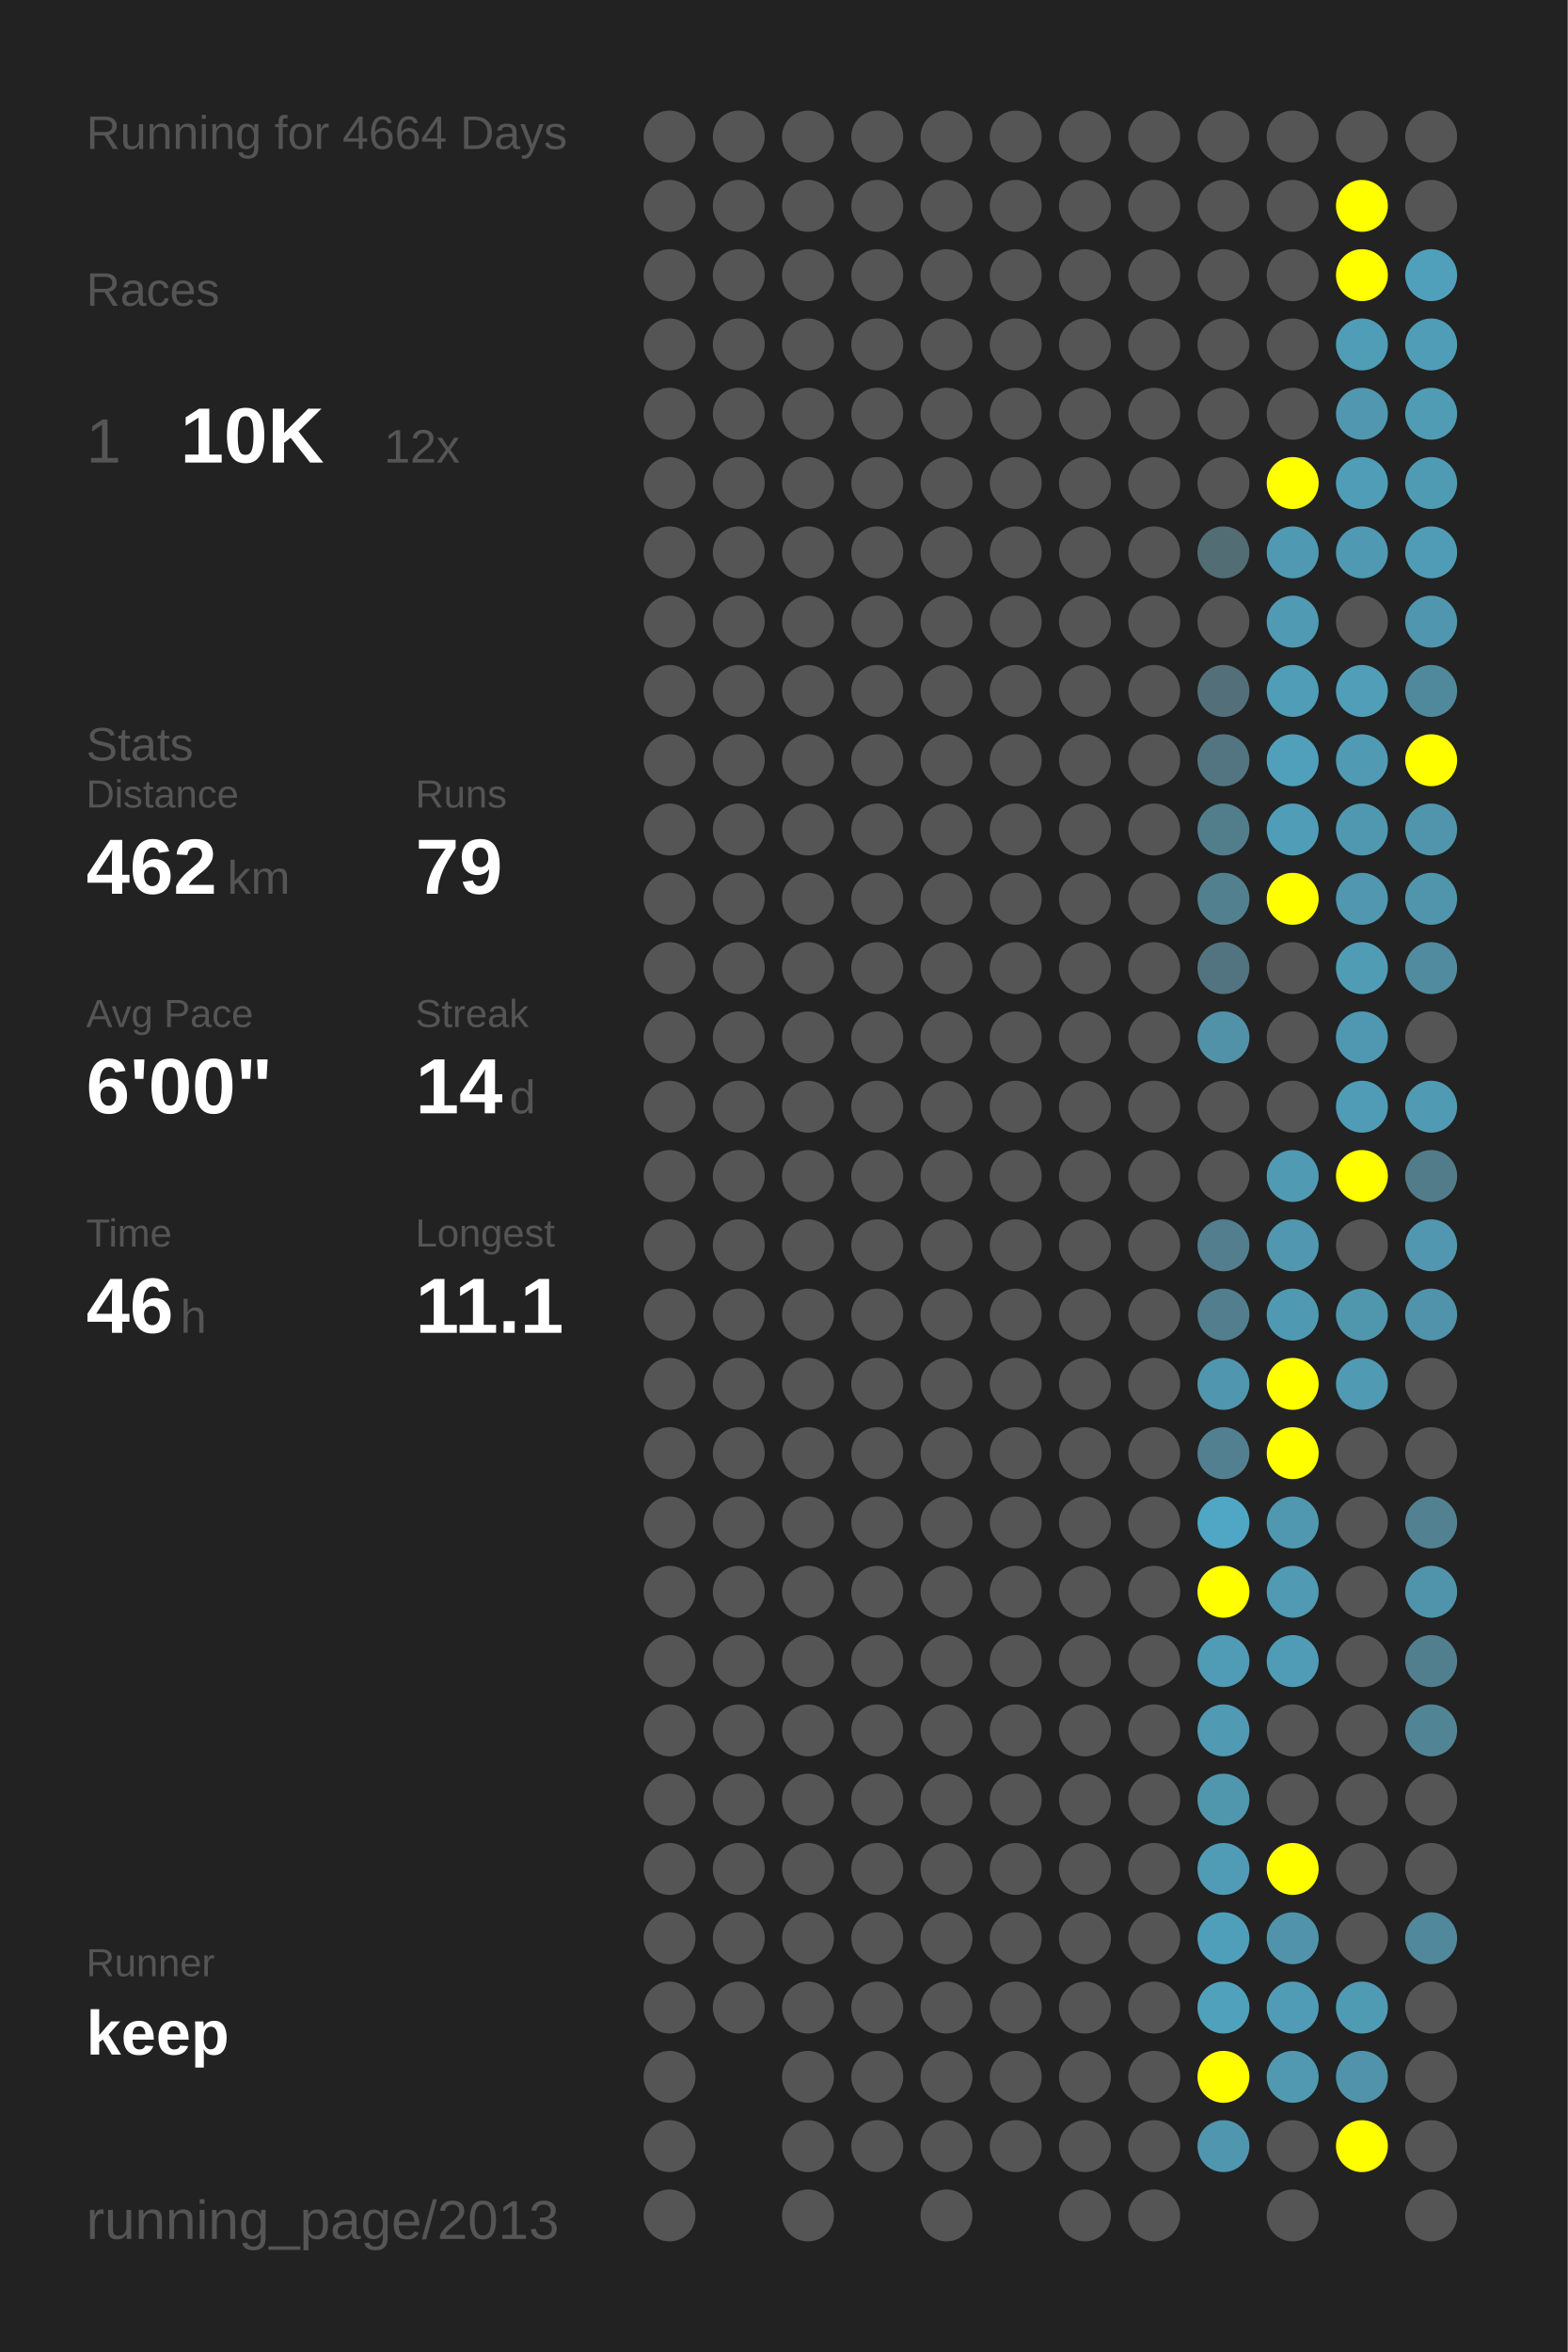
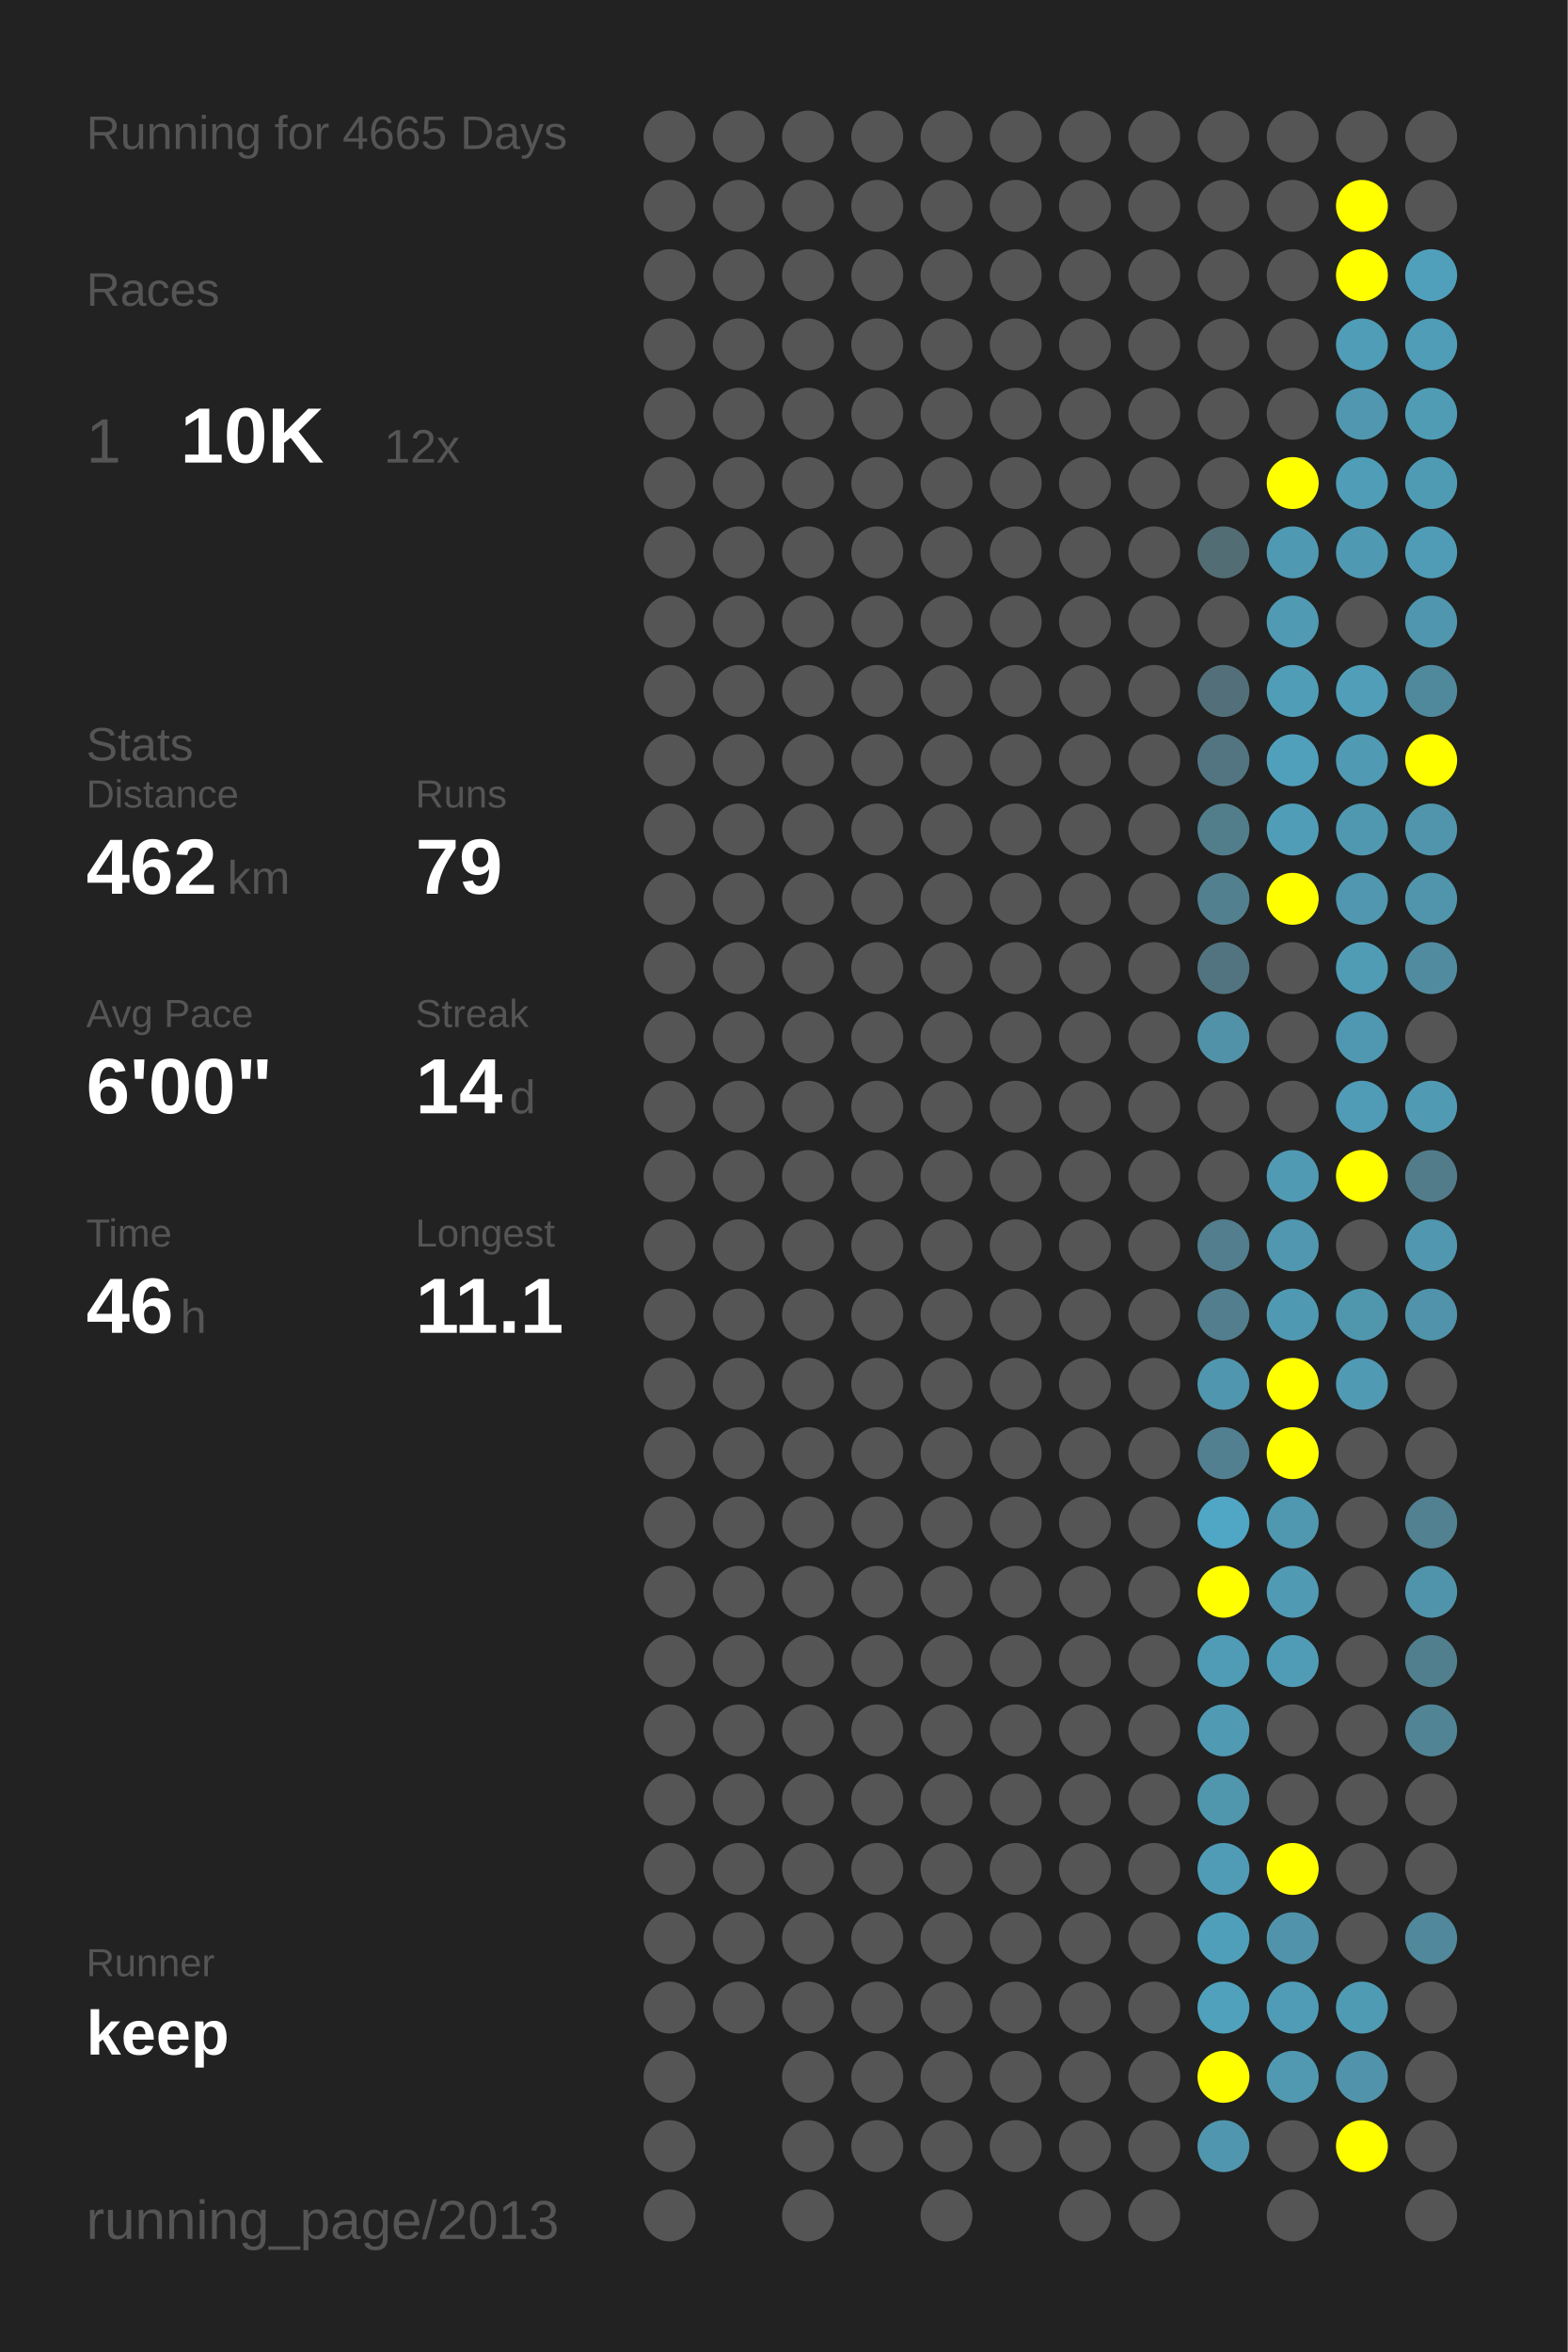
<svg xmlns="http://www.w3.org/2000/svg" baseProfile="full" height="300mm" version="1.1" viewBox="0,0,200,300" width="200mm">
  <defs />
  <rect fill="#222222" height="300" width="200" x="0" y="0" />
-   <text fill="#555555" style="font-size:6px; font-family:Arial;" x="11" y="19">Running for 4664 Days</text>
+   <text fill="#555555" style="font-size:6px; font-family:Arial;" x="11" y="19">Running for 4665 Days</text>
  <text fill="#555555" style="font-size:6px; font-family:Arial;" x="11" y="39">Races</text>
  <text fill="#555555" style="font-size:8px; font-family:Arial;" x="11" y="59">1</text>
  <text fill="#FFFFFF" style="font-size:10px; font-family:Arial; font-weight:bold;" x="23" y="59">10K</text>
  <text fill="#555555" style="font-size:6px; font-family:Arial;" x="49" y="59">12x</text>
  <text fill="#555555" style="font-size:6px; font-family:Arial;" x="11" y="97">Stats</text>
  <text fill="#555555" style="font-size:5px; font-family:Arial;" x="11" y="103">Distance</text>
  <text fill="#FFFFFF" style="font-size:10px; font-family:Arial; font-weight:bold;" x="11" y="114">462</text>
  <text fill="#555555" style="font-size:6px; font-family:Arial;" x="29" y="114">km</text>
  <text fill="#555555" style="font-size:5px; font-family:Arial;" x="53" y="103">Runs</text>
  <text fill="#FFFFFF" style="font-size:10px; font-family:Arial; font-weight:bold;" x="53" y="114">79</text>
  <text fill="#555555" style="font-size:5px; font-family:Arial;" x="11" y="131">Avg Pace</text>
  <text fill="#FFFFFF" style="font-size:10px; font-family:Arial; font-weight:bold;" x="11" y="142">6'00"</text>
  <text fill="#555555" style="font-size:5px; font-family:Arial;" x="53" y="131">Streak</text>
  <text fill="#FFFFFF" style="font-size:10px; font-family:Arial; font-weight:bold;" x="53" y="142">14</text>
  <text fill="#555555" style="font-size:6px; font-family:Arial;" x="65" y="142">d</text>
  <text fill="#555555" style="font-size:5px; font-family:Arial;" x="11" y="159">Time</text>
  <text fill="#FFFFFF" style="font-size:10px; font-family:Arial; font-weight:bold;" x="11" y="170">46</text>
  <text fill="#555555" style="font-size:6px; font-family:Arial;" x="23" y="170">h</text>
  <text fill="#555555" style="font-size:5px; font-family:Arial;" x="53" y="159">Longest</text>
  <text fill="#FFFFFF" style="font-size:10px; font-family:Arial; font-weight:bold;" x="53" y="170">11.1</text>
  <text fill="#555555" style="font-size:5px; font-family:Arial;" x="11" y="252.065">Runner</text>
  <text fill="#FFFFFF" style="font-size:8px; font-family:Arial; font-weight:bold;" x="11" y="262.065">keep</text>
  <text fill="#555555" style="font-size:7px; font-family:Arial;" x="11" y="285.581">running_page/2013</text>
  <circle cx="85.417" cy="17.419" fill="#555555" r="3.312" />
  <circle cx="85.417" cy="26.258" fill="#555555" r="3.312" />
  <circle cx="85.417" cy="35.097" fill="#555555" r="3.312" />
  <circle cx="85.417" cy="43.935" fill="#555555" r="3.312" />
  <circle cx="85.417" cy="52.774" fill="#555555" r="3.312" />
  <circle cx="85.417" cy="61.613" fill="#555555" r="3.312" />
  <circle cx="85.417" cy="70.452" fill="#555555" r="3.312" />
  <circle cx="85.417" cy="79.29" fill="#555555" r="3.312" />
  <circle cx="85.417" cy="88.129" fill="#555555" r="3.312" />
  <circle cx="85.417" cy="96.968" fill="#555555" r="3.312" />
  <circle cx="85.417" cy="105.806" fill="#555555" r="3.312" />
  <circle cx="85.417" cy="114.645" fill="#555555" r="3.312" />
  <circle cx="85.417" cy="123.484" fill="#555555" r="3.312" />
  <circle cx="85.417" cy="132.323" fill="#555555" r="3.312" />
  <circle cx="85.417" cy="141.161" fill="#555555" r="3.312" />
  <circle cx="85.417" cy="150" fill="#555555" r="3.312" />
  <circle cx="85.417" cy="158.839" fill="#555555" r="3.312" />
  <circle cx="85.417" cy="167.677" fill="#555555" r="3.312" />
  <circle cx="85.417" cy="176.516" fill="#555555" r="3.312" />
  <circle cx="85.417" cy="185.355" fill="#555555" r="3.312" />
  <circle cx="85.417" cy="194.194" fill="#555555" r="3.312" />
  <circle cx="85.417" cy="203.032" fill="#555555" r="3.312" />
  <circle cx="85.417" cy="211.871" fill="#555555" r="3.312" />
  <circle cx="85.417" cy="220.71" fill="#555555" r="3.312" />
  <circle cx="85.417" cy="229.548" fill="#555555" r="3.312" />
  <circle cx="85.417" cy="238.387" fill="#555555" r="3.312" />
  <circle cx="85.417" cy="247.226" fill="#555555" r="3.312" />
  <circle cx="85.417" cy="256.065" fill="#555555" r="3.312" />
  <circle cx="85.417" cy="264.903" fill="#555555" r="3.312" />
  <circle cx="85.417" cy="273.742" fill="#555555" r="3.312" />
  <circle cx="85.417" cy="282.581" fill="#555555" r="3.312" />
  <circle cx="94.25" cy="17.419" fill="#555555" r="3.312" />
  <circle cx="94.25" cy="26.258" fill="#555555" r="3.312" />
  <circle cx="94.25" cy="35.097" fill="#555555" r="3.312" />
  <circle cx="94.25" cy="43.935" fill="#555555" r="3.312" />
  <circle cx="94.25" cy="52.774" fill="#555555" r="3.312" />
  <circle cx="94.25" cy="61.613" fill="#555555" r="3.312" />
  <circle cx="94.25" cy="70.452" fill="#555555" r="3.312" />
  <circle cx="94.25" cy="79.29" fill="#555555" r="3.312" />
  <circle cx="94.25" cy="88.129" fill="#555555" r="3.312" />
  <circle cx="94.25" cy="96.968" fill="#555555" r="3.312" />
  <circle cx="94.25" cy="105.806" fill="#555555" r="3.312" />
  <circle cx="94.25" cy="114.645" fill="#555555" r="3.312" />
  <circle cx="94.25" cy="123.484" fill="#555555" r="3.312" />
  <circle cx="94.25" cy="132.323" fill="#555555" r="3.312" />
  <circle cx="94.25" cy="141.161" fill="#555555" r="3.312" />
  <circle cx="94.25" cy="150" fill="#555555" r="3.312" />
  <circle cx="94.25" cy="158.839" fill="#555555" r="3.312" />
  <circle cx="94.25" cy="167.677" fill="#555555" r="3.312" />
  <circle cx="94.25" cy="176.516" fill="#555555" r="3.312" />
  <circle cx="94.25" cy="185.355" fill="#555555" r="3.312" />
  <circle cx="94.25" cy="194.194" fill="#555555" r="3.312" />
  <circle cx="94.25" cy="203.032" fill="#555555" r="3.312" />
  <circle cx="94.25" cy="211.871" fill="#555555" r="3.312" />
  <circle cx="94.25" cy="220.71" fill="#555555" r="3.312" />
  <circle cx="94.25" cy="229.548" fill="#555555" r="3.312" />
  <circle cx="94.25" cy="238.387" fill="#555555" r="3.312" />
  <circle cx="94.25" cy="247.226" fill="#555555" r="3.312" />
  <circle cx="94.25" cy="256.065" fill="#555555" r="3.312" />
  <circle cx="103.083" cy="17.419" fill="#555555" r="3.312" />
  <circle cx="103.083" cy="26.258" fill="#555555" r="3.312" />
  <circle cx="103.083" cy="35.097" fill="#555555" r="3.312" />
  <circle cx="103.083" cy="43.935" fill="#555555" r="3.312" />
  <circle cx="103.083" cy="52.774" fill="#555555" r="3.312" />
  <circle cx="103.083" cy="61.613" fill="#555555" r="3.312" />
  <circle cx="103.083" cy="70.452" fill="#555555" r="3.312" />
  <circle cx="103.083" cy="79.29" fill="#555555" r="3.312" />
  <circle cx="103.083" cy="88.129" fill="#555555" r="3.312" />
  <circle cx="103.083" cy="96.968" fill="#555555" r="3.312" />
  <circle cx="103.083" cy="105.806" fill="#555555" r="3.312" />
  <circle cx="103.083" cy="114.645" fill="#555555" r="3.312" />
  <circle cx="103.083" cy="123.484" fill="#555555" r="3.312" />
  <circle cx="103.083" cy="132.323" fill="#555555" r="3.312" />
  <circle cx="103.083" cy="141.161" fill="#555555" r="3.312" />
  <circle cx="103.083" cy="150" fill="#555555" r="3.312" />
  <circle cx="103.083" cy="158.839" fill="#555555" r="3.312" />
  <circle cx="103.083" cy="167.677" fill="#555555" r="3.312" />
  <circle cx="103.083" cy="176.516" fill="#555555" r="3.312" />
  <circle cx="103.083" cy="185.355" fill="#555555" r="3.312" />
  <circle cx="103.083" cy="194.194" fill="#555555" r="3.312" />
  <circle cx="103.083" cy="203.032" fill="#555555" r="3.312" />
  <circle cx="103.083" cy="211.871" fill="#555555" r="3.312" />
  <circle cx="103.083" cy="220.71" fill="#555555" r="3.312" />
  <circle cx="103.083" cy="229.548" fill="#555555" r="3.312" />
  <circle cx="103.083" cy="238.387" fill="#555555" r="3.312" />
  <circle cx="103.083" cy="247.226" fill="#555555" r="3.312" />
  <circle cx="103.083" cy="256.065" fill="#555555" r="3.312" />
  <circle cx="103.083" cy="264.903" fill="#555555" r="3.312" />
  <circle cx="103.083" cy="273.742" fill="#555555" r="3.312" />
  <circle cx="103.083" cy="282.581" fill="#555555" r="3.312" />
  <circle cx="111.917" cy="17.419" fill="#555555" r="3.312" />
  <circle cx="111.917" cy="26.258" fill="#555555" r="3.312" />
  <circle cx="111.917" cy="35.097" fill="#555555" r="3.312" />
  <circle cx="111.917" cy="43.935" fill="#555555" r="3.312" />
  <circle cx="111.917" cy="52.774" fill="#555555" r="3.312" />
  <circle cx="111.917" cy="61.613" fill="#555555" r="3.312" />
  <circle cx="111.917" cy="70.452" fill="#555555" r="3.312" />
  <circle cx="111.917" cy="79.29" fill="#555555" r="3.312" />
  <circle cx="111.917" cy="88.129" fill="#555555" r="3.312" />
  <circle cx="111.917" cy="96.968" fill="#555555" r="3.312" />
  <circle cx="111.917" cy="105.806" fill="#555555" r="3.312" />
  <circle cx="111.917" cy="114.645" fill="#555555" r="3.312" />
  <circle cx="111.917" cy="123.484" fill="#555555" r="3.312" />
  <circle cx="111.917" cy="132.323" fill="#555555" r="3.312" />
  <circle cx="111.917" cy="141.161" fill="#555555" r="3.312" />
  <circle cx="111.917" cy="150" fill="#555555" r="3.312" />
  <circle cx="111.917" cy="158.839" fill="#555555" r="3.312" />
  <circle cx="111.917" cy="167.677" fill="#555555" r="3.312" />
  <circle cx="111.917" cy="176.516" fill="#555555" r="3.312" />
  <circle cx="111.917" cy="185.355" fill="#555555" r="3.312" />
  <circle cx="111.917" cy="194.194" fill="#555555" r="3.312" />
  <circle cx="111.917" cy="203.032" fill="#555555" r="3.312" />
  <circle cx="111.917" cy="211.871" fill="#555555" r="3.312" />
  <circle cx="111.917" cy="220.71" fill="#555555" r="3.312" />
  <circle cx="111.917" cy="229.548" fill="#555555" r="3.312" />
  <circle cx="111.917" cy="238.387" fill="#555555" r="3.312" />
  <circle cx="111.917" cy="247.226" fill="#555555" r="3.312" />
  <circle cx="111.917" cy="256.065" fill="#555555" r="3.312" />
  <circle cx="111.917" cy="264.903" fill="#555555" r="3.312" />
  <circle cx="111.917" cy="273.742" fill="#555555" r="3.312" />
  <circle cx="120.75" cy="17.419" fill="#555555" r="3.312" />
  <circle cx="120.75" cy="26.258" fill="#555555" r="3.312" />
  <circle cx="120.75" cy="35.097" fill="#555555" r="3.312" />
  <circle cx="120.75" cy="43.935" fill="#555555" r="3.312" />
  <circle cx="120.75" cy="52.774" fill="#555555" r="3.312" />
  <circle cx="120.75" cy="61.613" fill="#555555" r="3.312" />
  <circle cx="120.75" cy="70.452" fill="#555555" r="3.312" />
  <circle cx="120.75" cy="79.29" fill="#555555" r="3.312" />
  <circle cx="120.75" cy="88.129" fill="#555555" r="3.312" />
  <circle cx="120.75" cy="96.968" fill="#555555" r="3.312" />
  <circle cx="120.75" cy="105.806" fill="#555555" r="3.312" />
  <circle cx="120.75" cy="114.645" fill="#555555" r="3.312" />
  <circle cx="120.75" cy="123.484" fill="#555555" r="3.312" />
  <circle cx="120.75" cy="132.323" fill="#555555" r="3.312" />
  <circle cx="120.75" cy="141.161" fill="#555555" r="3.312" />
  <circle cx="120.75" cy="150" fill="#555555" r="3.312" />
  <circle cx="120.75" cy="158.839" fill="#555555" r="3.312" />
  <circle cx="120.75" cy="167.677" fill="#555555" r="3.312" />
  <circle cx="120.75" cy="176.516" fill="#555555" r="3.312" />
  <circle cx="120.75" cy="185.355" fill="#555555" r="3.312" />
  <circle cx="120.75" cy="194.194" fill="#555555" r="3.312" />
  <circle cx="120.75" cy="203.032" fill="#555555" r="3.312" />
  <circle cx="120.75" cy="211.871" fill="#555555" r="3.312" />
  <circle cx="120.75" cy="220.71" fill="#555555" r="3.312" />
  <circle cx="120.75" cy="229.548" fill="#555555" r="3.312" />
  <circle cx="120.75" cy="238.387" fill="#555555" r="3.312" />
  <circle cx="120.75" cy="247.226" fill="#555555" r="3.312" />
  <circle cx="120.75" cy="256.065" fill="#555555" r="3.312" />
  <circle cx="120.75" cy="264.903" fill="#555555" r="3.312" />
  <circle cx="120.75" cy="273.742" fill="#555555" r="3.312" />
  <circle cx="120.75" cy="282.581" fill="#555555" r="3.312" />
  <circle cx="129.583" cy="17.419" fill="#555555" r="3.312" />
  <circle cx="129.583" cy="26.258" fill="#555555" r="3.312" />
  <circle cx="129.583" cy="35.097" fill="#555555" r="3.312" />
  <circle cx="129.583" cy="43.935" fill="#555555" r="3.312" />
  <circle cx="129.583" cy="52.774" fill="#555555" r="3.312" />
  <circle cx="129.583" cy="61.613" fill="#555555" r="3.312" />
  <circle cx="129.583" cy="70.452" fill="#555555" r="3.312" />
  <circle cx="129.583" cy="79.29" fill="#555555" r="3.312" />
  <circle cx="129.583" cy="88.129" fill="#555555" r="3.312" />
  <circle cx="129.583" cy="96.968" fill="#555555" r="3.312" />
  <circle cx="129.583" cy="105.806" fill="#555555" r="3.312" />
  <circle cx="129.583" cy="114.645" fill="#555555" r="3.312" />
  <circle cx="129.583" cy="123.484" fill="#555555" r="3.312" />
  <circle cx="129.583" cy="132.323" fill="#555555" r="3.312" />
  <circle cx="129.583" cy="141.161" fill="#555555" r="3.312" />
  <circle cx="129.583" cy="150" fill="#555555" r="3.312" />
  <circle cx="129.583" cy="158.839" fill="#555555" r="3.312" />
  <circle cx="129.583" cy="167.677" fill="#555555" r="3.312" />
  <circle cx="129.583" cy="176.516" fill="#555555" r="3.312" />
  <circle cx="129.583" cy="185.355" fill="#555555" r="3.312" />
  <circle cx="129.583" cy="194.194" fill="#555555" r="3.312" />
  <circle cx="129.583" cy="203.032" fill="#555555" r="3.312" />
  <circle cx="129.583" cy="211.871" fill="#555555" r="3.312" />
  <circle cx="129.583" cy="220.71" fill="#555555" r="3.312" />
  <circle cx="129.583" cy="229.548" fill="#555555" r="3.312" />
  <circle cx="129.583" cy="238.387" fill="#555555" r="3.312" />
  <circle cx="129.583" cy="247.226" fill="#555555" r="3.312" />
  <circle cx="129.583" cy="256.065" fill="#555555" r="3.312" />
  <circle cx="129.583" cy="264.903" fill="#555555" r="3.312" />
  <circle cx="129.583" cy="273.742" fill="#555555" r="3.312" />
  <circle cx="138.417" cy="17.419" fill="#555555" r="3.312" />
  <circle cx="138.417" cy="26.258" fill="#555555" r="3.312" />
  <circle cx="138.417" cy="35.097" fill="#555555" r="3.312" />
  <circle cx="138.417" cy="43.935" fill="#555555" r="3.312" />
  <circle cx="138.417" cy="52.774" fill="#555555" r="3.312" />
  <circle cx="138.417" cy="61.613" fill="#555555" r="3.312" />
  <circle cx="138.417" cy="70.452" fill="#555555" r="3.312" />
  <circle cx="138.417" cy="79.29" fill="#555555" r="3.312" />
  <circle cx="138.417" cy="88.129" fill="#555555" r="3.312" />
  <circle cx="138.417" cy="96.968" fill="#555555" r="3.312" />
  <circle cx="138.417" cy="105.806" fill="#555555" r="3.312" />
  <circle cx="138.417" cy="114.645" fill="#555555" r="3.312" />
  <circle cx="138.417" cy="123.484" fill="#555555" r="3.312" />
  <circle cx="138.417" cy="132.323" fill="#555555" r="3.312" />
  <circle cx="138.417" cy="141.161" fill="#555555" r="3.312" />
  <circle cx="138.417" cy="150" fill="#555555" r="3.312" />
  <circle cx="138.417" cy="158.839" fill="#555555" r="3.312" />
  <circle cx="138.417" cy="167.677" fill="#555555" r="3.312" />
  <circle cx="138.417" cy="176.516" fill="#555555" r="3.312" />
  <circle cx="138.417" cy="185.355" fill="#555555" r="3.312" />
  <circle cx="138.417" cy="194.194" fill="#555555" r="3.312" />
  <circle cx="138.417" cy="203.032" fill="#555555" r="3.312" />
  <circle cx="138.417" cy="211.871" fill="#555555" r="3.312" />
  <circle cx="138.417" cy="220.71" fill="#555555" r="3.312" />
  <circle cx="138.417" cy="229.548" fill="#555555" r="3.312" />
  <circle cx="138.417" cy="238.387" fill="#555555" r="3.312" />
  <circle cx="138.417" cy="247.226" fill="#555555" r="3.312" />
  <circle cx="138.417" cy="256.065" fill="#555555" r="3.312" />
  <circle cx="138.417" cy="264.903" fill="#555555" r="3.312" />
  <circle cx="138.417" cy="273.742" fill="#555555" r="3.312" />
  <circle cx="138.417" cy="282.581" fill="#555555" r="3.312" />
  <circle cx="147.25" cy="17.419" fill="#555555" r="3.312" />
  <circle cx="147.25" cy="26.258" fill="#555555" r="3.312" />
  <circle cx="147.25" cy="35.097" fill="#555555" r="3.312" />
  <circle cx="147.25" cy="43.935" fill="#555555" r="3.312" />
  <circle cx="147.25" cy="52.774" fill="#555555" r="3.312" />
  <circle cx="147.25" cy="61.613" fill="#555555" r="3.312" />
  <circle cx="147.25" cy="70.452" fill="#555555" r="3.312" />
  <circle cx="147.25" cy="79.29" fill="#555555" r="3.312" />
  <circle cx="147.25" cy="88.129" fill="#555555" r="3.312" />
  <circle cx="147.25" cy="96.968" fill="#555555" r="3.312" />
  <circle cx="147.25" cy="105.806" fill="#555555" r="3.312" />
  <circle cx="147.25" cy="114.645" fill="#555555" r="3.312" />
  <circle cx="147.25" cy="123.484" fill="#555555" r="3.312" />
  <circle cx="147.25" cy="132.323" fill="#555555" r="3.312" />
  <circle cx="147.25" cy="141.161" fill="#555555" r="3.312" />
  <circle cx="147.25" cy="150" fill="#555555" r="3.312" />
  <circle cx="147.25" cy="158.839" fill="#555555" r="3.312" />
  <circle cx="147.25" cy="167.677" fill="#555555" r="3.312" />
  <circle cx="147.25" cy="176.516" fill="#555555" r="3.312" />
  <circle cx="147.25" cy="185.355" fill="#555555" r="3.312" />
  <circle cx="147.25" cy="194.194" fill="#555555" r="3.312" />
  <circle cx="147.25" cy="203.032" fill="#555555" r="3.312" />
  <circle cx="147.25" cy="211.871" fill="#555555" r="3.312" />
  <circle cx="147.25" cy="220.71" fill="#555555" r="3.312" />
  <circle cx="147.25" cy="229.548" fill="#555555" r="3.312" />
  <circle cx="147.25" cy="238.387" fill="#555555" r="3.312" />
  <circle cx="147.25" cy="247.226" fill="#555555" r="3.312" />
  <circle cx="147.25" cy="256.065" fill="#555555" r="3.312" />
  <circle cx="147.25" cy="264.903" fill="#555555" r="3.312" />
  <circle cx="147.25" cy="273.742" fill="#555555" r="3.312" />
  <circle cx="147.25" cy="282.581" fill="#555555" r="3.312" />
  <circle cx="156.083" cy="17.419" fill="#555555" r="3.312" />
  <circle cx="156.083" cy="26.258" fill="#555555" r="3.312" />
  <circle cx="156.083" cy="35.097" fill="#555555" r="3.312" />
  <circle cx="156.083" cy="43.935" fill="#555555" r="3.312" />
  <circle cx="156.083" cy="52.774" fill="#555555" r="3.312" />
  <circle cx="156.083" cy="61.613" fill="#555555" r="3.312" />
  <circle cx="156.083" cy="70.452" fill="#536d75" r="3.312" />
  <circle cx="156.083" cy="79.29" fill="#555555" r="3.312" />
  <circle cx="156.083" cy="88.129" fill="#53707a" r="3.312" />
  <circle cx="156.083" cy="96.968" fill="#527581" r="3.312" />
  <circle cx="156.083" cy="105.806" fill="#527d8b" r="3.312" />
  <circle cx="156.083" cy="114.645" fill="#52808f" r="3.312" />
  <circle cx="156.083" cy="123.484" fill="#527480" r="3.312" />
  <circle cx="156.083" cy="132.323" fill="#5192a8" r="3.312" />
  <circle cx="156.083" cy="141.161" fill="#555555" r="3.312" />
  <circle cx="156.083" cy="150" fill="#555555" r="3.312" />
  <circle cx="156.083" cy="158.839" fill="#527e8d" r="3.312" />
  <circle cx="156.083" cy="167.677" fill="#527e8d" r="3.312" />
  <circle cx="156.083" cy="176.516" fill="#5096ae" r="3.312" />
  <circle cx="156.083" cy="185.355" fill="#528090" r="3.312" />
  <circle cx="156.083" cy="194.194" fill="#4fa7c5" r="3.312" />
  <circle cx="156.083" cy="203.032" fill="#FFFF00" r="3.312" />
  <circle cx="156.083" cy="211.871" fill="#509bb5" r="3.312" />
  <circle cx="156.083" cy="220.71" fill="#509ab4" r="3.312" />
  <circle cx="156.083" cy="229.548" fill="#5097ae" r="3.312" />
  <circle cx="156.083" cy="238.387" fill="#509bb5" r="3.312" />
  <circle cx="156.083" cy="247.226" fill="#509fba" r="3.312" />
  <circle cx="156.083" cy="256.065" fill="#50a1bc" r="3.312" />
  <circle cx="156.083" cy="264.903" fill="#FFFF00" r="3.312" />
  <circle cx="156.083" cy="273.742" fill="#5096ae" r="3.312" />
  <circle cx="164.917" cy="17.419" fill="#555555" r="3.312" />
  <circle cx="164.917" cy="26.258" fill="#555555" r="3.312" />
  <circle cx="164.917" cy="35.097" fill="#555555" r="3.312" />
  <circle cx="164.917" cy="43.935" fill="#555555" r="3.312" />
  <circle cx="164.917" cy="52.774" fill="#555555" r="3.312" />
  <circle cx="164.917" cy="61.613" fill="#FFFF00" r="3.312" />
  <circle cx="164.917" cy="70.452" fill="#5099b2" r="3.312" />
  <circle cx="164.917" cy="79.29" fill="#509ab3" r="3.312" />
  <circle cx="164.917" cy="88.129" fill="#509db7" r="3.312" />
  <circle cx="164.917" cy="96.968" fill="#50a0bb" r="3.312" />
  <circle cx="164.917" cy="105.806" fill="#509db7" r="3.312" />
  <circle cx="164.917" cy="114.645" fill="#FFFF00" r="3.312" />
  <circle cx="164.917" cy="123.484" fill="#555555" r="3.312" />
  <circle cx="164.917" cy="132.323" fill="#555555" r="3.312" />
  <circle cx="164.917" cy="141.161" fill="#555555" r="3.312" />
  <circle cx="164.917" cy="150" fill="#509ab3" r="3.312" />
  <circle cx="164.917" cy="158.839" fill="#5097af" r="3.312" />
  <circle cx="164.917" cy="167.677" fill="#5099b2" r="3.312" />
  <circle cx="164.917" cy="176.516" fill="#FFFF00" r="3.312" />
  <circle cx="164.917" cy="185.355" fill="#FFFF00" r="3.312" />
  <circle cx="164.917" cy="194.194" fill="#5098b0" r="3.312" />
  <circle cx="164.917" cy="203.032" fill="#509ab3" r="3.312" />
  <circle cx="164.917" cy="211.871" fill="#509cb6" r="3.312" />
  <circle cx="164.917" cy="220.71" fill="#555555" r="3.312" />
  <circle cx="164.917" cy="229.548" fill="#555555" r="3.312" />
  <circle cx="164.917" cy="238.387" fill="#FFFF00" r="3.312" />
  <circle cx="164.917" cy="247.226" fill="#5193aa" r="3.312" />
  <circle cx="164.917" cy="256.065" fill="#509cb6" r="3.312" />
  <circle cx="164.917" cy="264.903" fill="#5099b1" r="3.312" />
  <circle cx="164.917" cy="273.742" fill="#555555" r="3.312" />
  <circle cx="164.917" cy="282.581" fill="#555555" r="3.312" />
  <circle cx="173.75" cy="17.419" fill="#555555" r="3.312" />
  <circle cx="173.75" cy="26.258" fill="#FFFF00" r="3.312" />
  <circle cx="173.75" cy="35.097" fill="#FFFF00" r="3.312" />
  <circle cx="173.75" cy="43.935" fill="#509db7" r="3.312" />
  <circle cx="173.75" cy="52.774" fill="#5097af" r="3.312" />
  <circle cx="173.75" cy="61.613" fill="#509db7" r="3.312" />
  <circle cx="173.75" cy="70.452" fill="#5099b2" r="3.312" />
  <circle cx="173.75" cy="79.29" fill="#555555" r="3.312" />
  <circle cx="173.75" cy="88.129" fill="#509eb8" r="3.312" />
  <circle cx="173.75" cy="96.968" fill="#509ab4" r="3.312" />
  <circle cx="173.75" cy="105.806" fill="#5098b0" r="3.312" />
  <circle cx="173.75" cy="114.645" fill="#5097af" r="3.312" />
  <circle cx="173.75" cy="123.484" fill="#509cb5" r="3.312" />
  <circle cx="173.75" cy="132.323" fill="#5098b1" r="3.312" />
  <circle cx="173.75" cy="141.161" fill="#509bb5" r="3.312" />
  <circle cx="173.75" cy="150" fill="#FFFF00" r="3.312" />
  <circle cx="173.75" cy="158.839" fill="#555555" r="3.312" />
  <circle cx="173.75" cy="167.677" fill="#5097ae" r="3.312" />
  <circle cx="173.75" cy="176.516" fill="#509ab3" r="3.312" />
  <circle cx="173.75" cy="185.355" fill="#555555" r="3.312" />
  <circle cx="173.75" cy="194.194" fill="#555555" r="3.312" />
  <circle cx="173.75" cy="203.032" fill="#555555" r="3.312" />
  <circle cx="173.75" cy="211.871" fill="#555555" r="3.312" />
  <circle cx="173.75" cy="220.71" fill="#555555" r="3.312" />
  <circle cx="173.75" cy="229.548" fill="#555555" r="3.312" />
  <circle cx="173.75" cy="238.387" fill="#555555" r="3.312" />
  <circle cx="173.75" cy="247.226" fill="#555555" r="3.312" />
  <circle cx="173.75" cy="256.065" fill="#509bb4" r="3.312" />
  <circle cx="173.75" cy="264.903" fill="#5193aa" r="3.312" />
  <circle cx="173.75" cy="273.742" fill="#FFFF00" r="3.312" />
  <circle cx="182.583" cy="17.419" fill="#555555" r="3.312" />
  <circle cx="182.583" cy="26.258" fill="#555555" r="3.312" />
  <circle cx="182.583" cy="35.097" fill="#50a0bc" r="3.312" />
  <circle cx="182.583" cy="43.935" fill="#509db7" r="3.312" />
  <circle cx="182.583" cy="52.774" fill="#509cb5" r="3.312" />
  <circle cx="182.583" cy="61.613" fill="#509bb4" r="3.312" />
  <circle cx="182.583" cy="70.452" fill="#509cb6" r="3.312" />
  <circle cx="182.583" cy="79.29" fill="#5096ae" r="3.312" />
  <circle cx="182.583" cy="88.129" fill="#51899c" r="3.312" />
  <circle cx="182.583" cy="96.968" fill="#FFFF00" r="3.312" />
  <circle cx="182.583" cy="105.806" fill="#5095ac" r="3.312" />
  <circle cx="182.583" cy="114.645" fill="#5095ac" r="3.312" />
  <circle cx="182.583" cy="123.484" fill="#518b9f" r="3.312" />
  <circle cx="182.583" cy="132.323" fill="#555555" r="3.312" />
  <circle cx="182.583" cy="141.161" fill="#509ab3" r="3.312" />
  <circle cx="182.583" cy="150" fill="#527c8a" r="3.312" />
  <circle cx="182.583" cy="158.839" fill="#5097af" r="3.312" />
  <circle cx="182.583" cy="167.677" fill="#5093aa" r="3.312" />
  <circle cx="182.583" cy="176.516" fill="#555555" r="3.312" />
  <circle cx="182.583" cy="185.355" fill="#555555" r="3.312" />
  <circle cx="182.583" cy="194.194" fill="#528191" r="3.312" />
  <circle cx="182.583" cy="203.032" fill="#5094ab" r="3.312" />
  <circle cx="182.583" cy="211.871" fill="#527f8e" r="3.312" />
  <circle cx="182.583" cy="220.71" fill="#518596" r="3.312" />
  <circle cx="182.583" cy="229.548" fill="#555555" r="3.312" />
  <circle cx="182.583" cy="238.387" fill="#555555" r="3.312" />
  <circle cx="182.583" cy="247.226" fill="#51889b" r="3.312" />
  <circle cx="182.583" cy="256.065" fill="#555555" r="3.312" />
  <circle cx="182.583" cy="264.903" fill="#555555" r="3.312" />
  <circle cx="182.583" cy="273.742" fill="#555555" r="3.312" />
  <circle cx="182.583" cy="282.581" fill="#555555" r="3.312" />
</svg>
